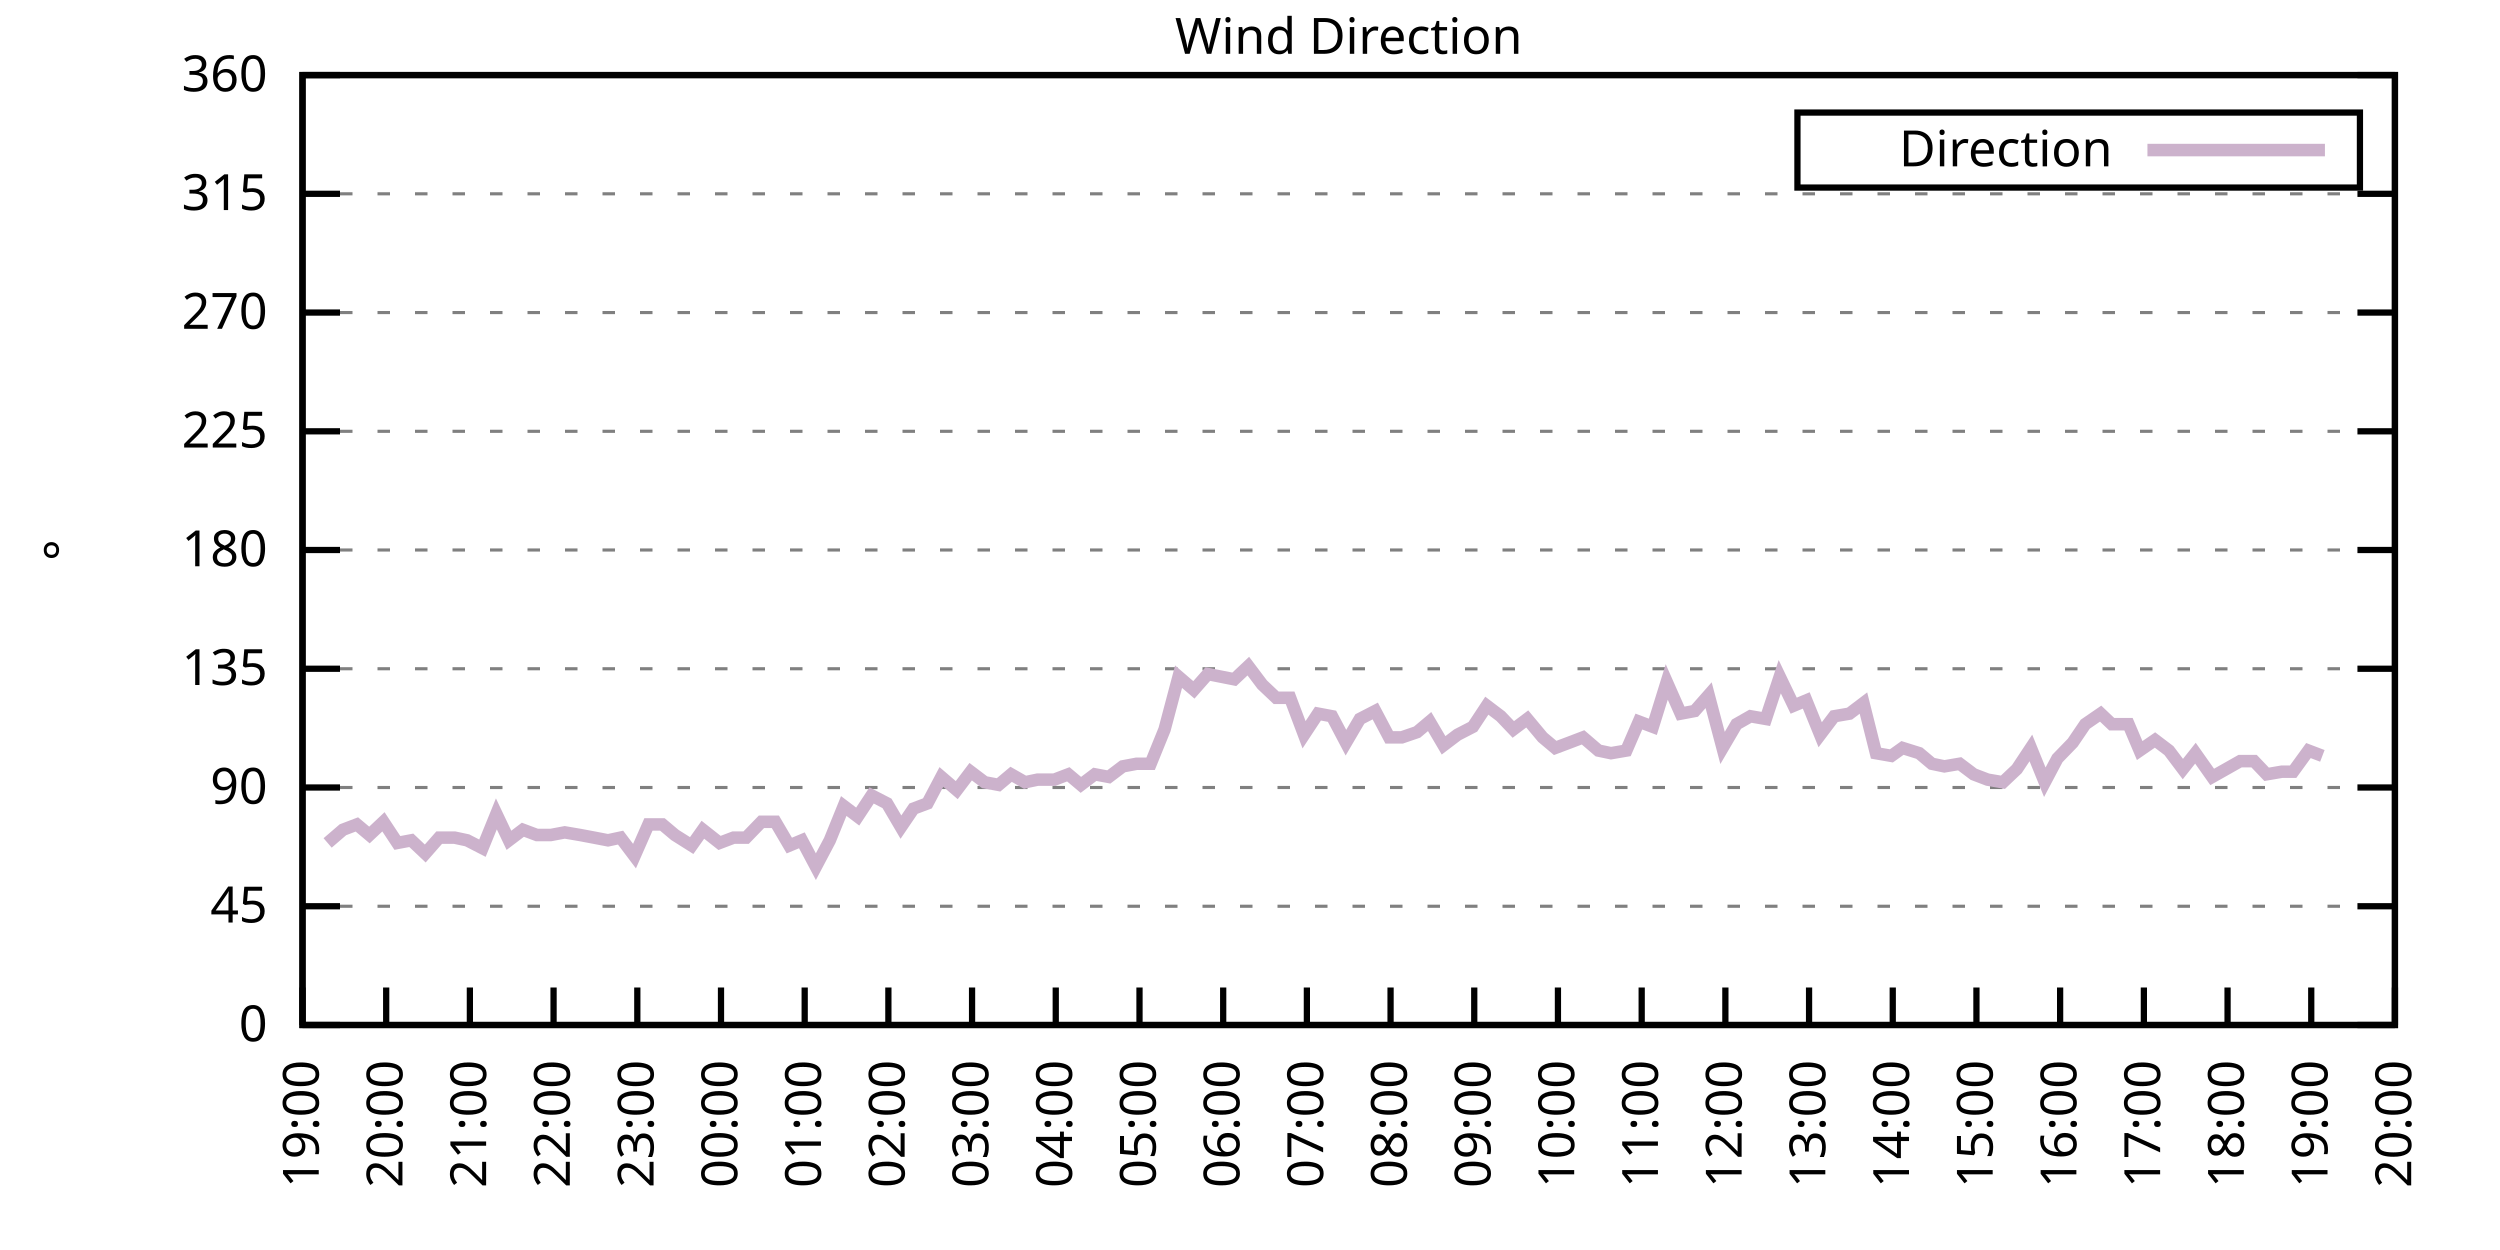
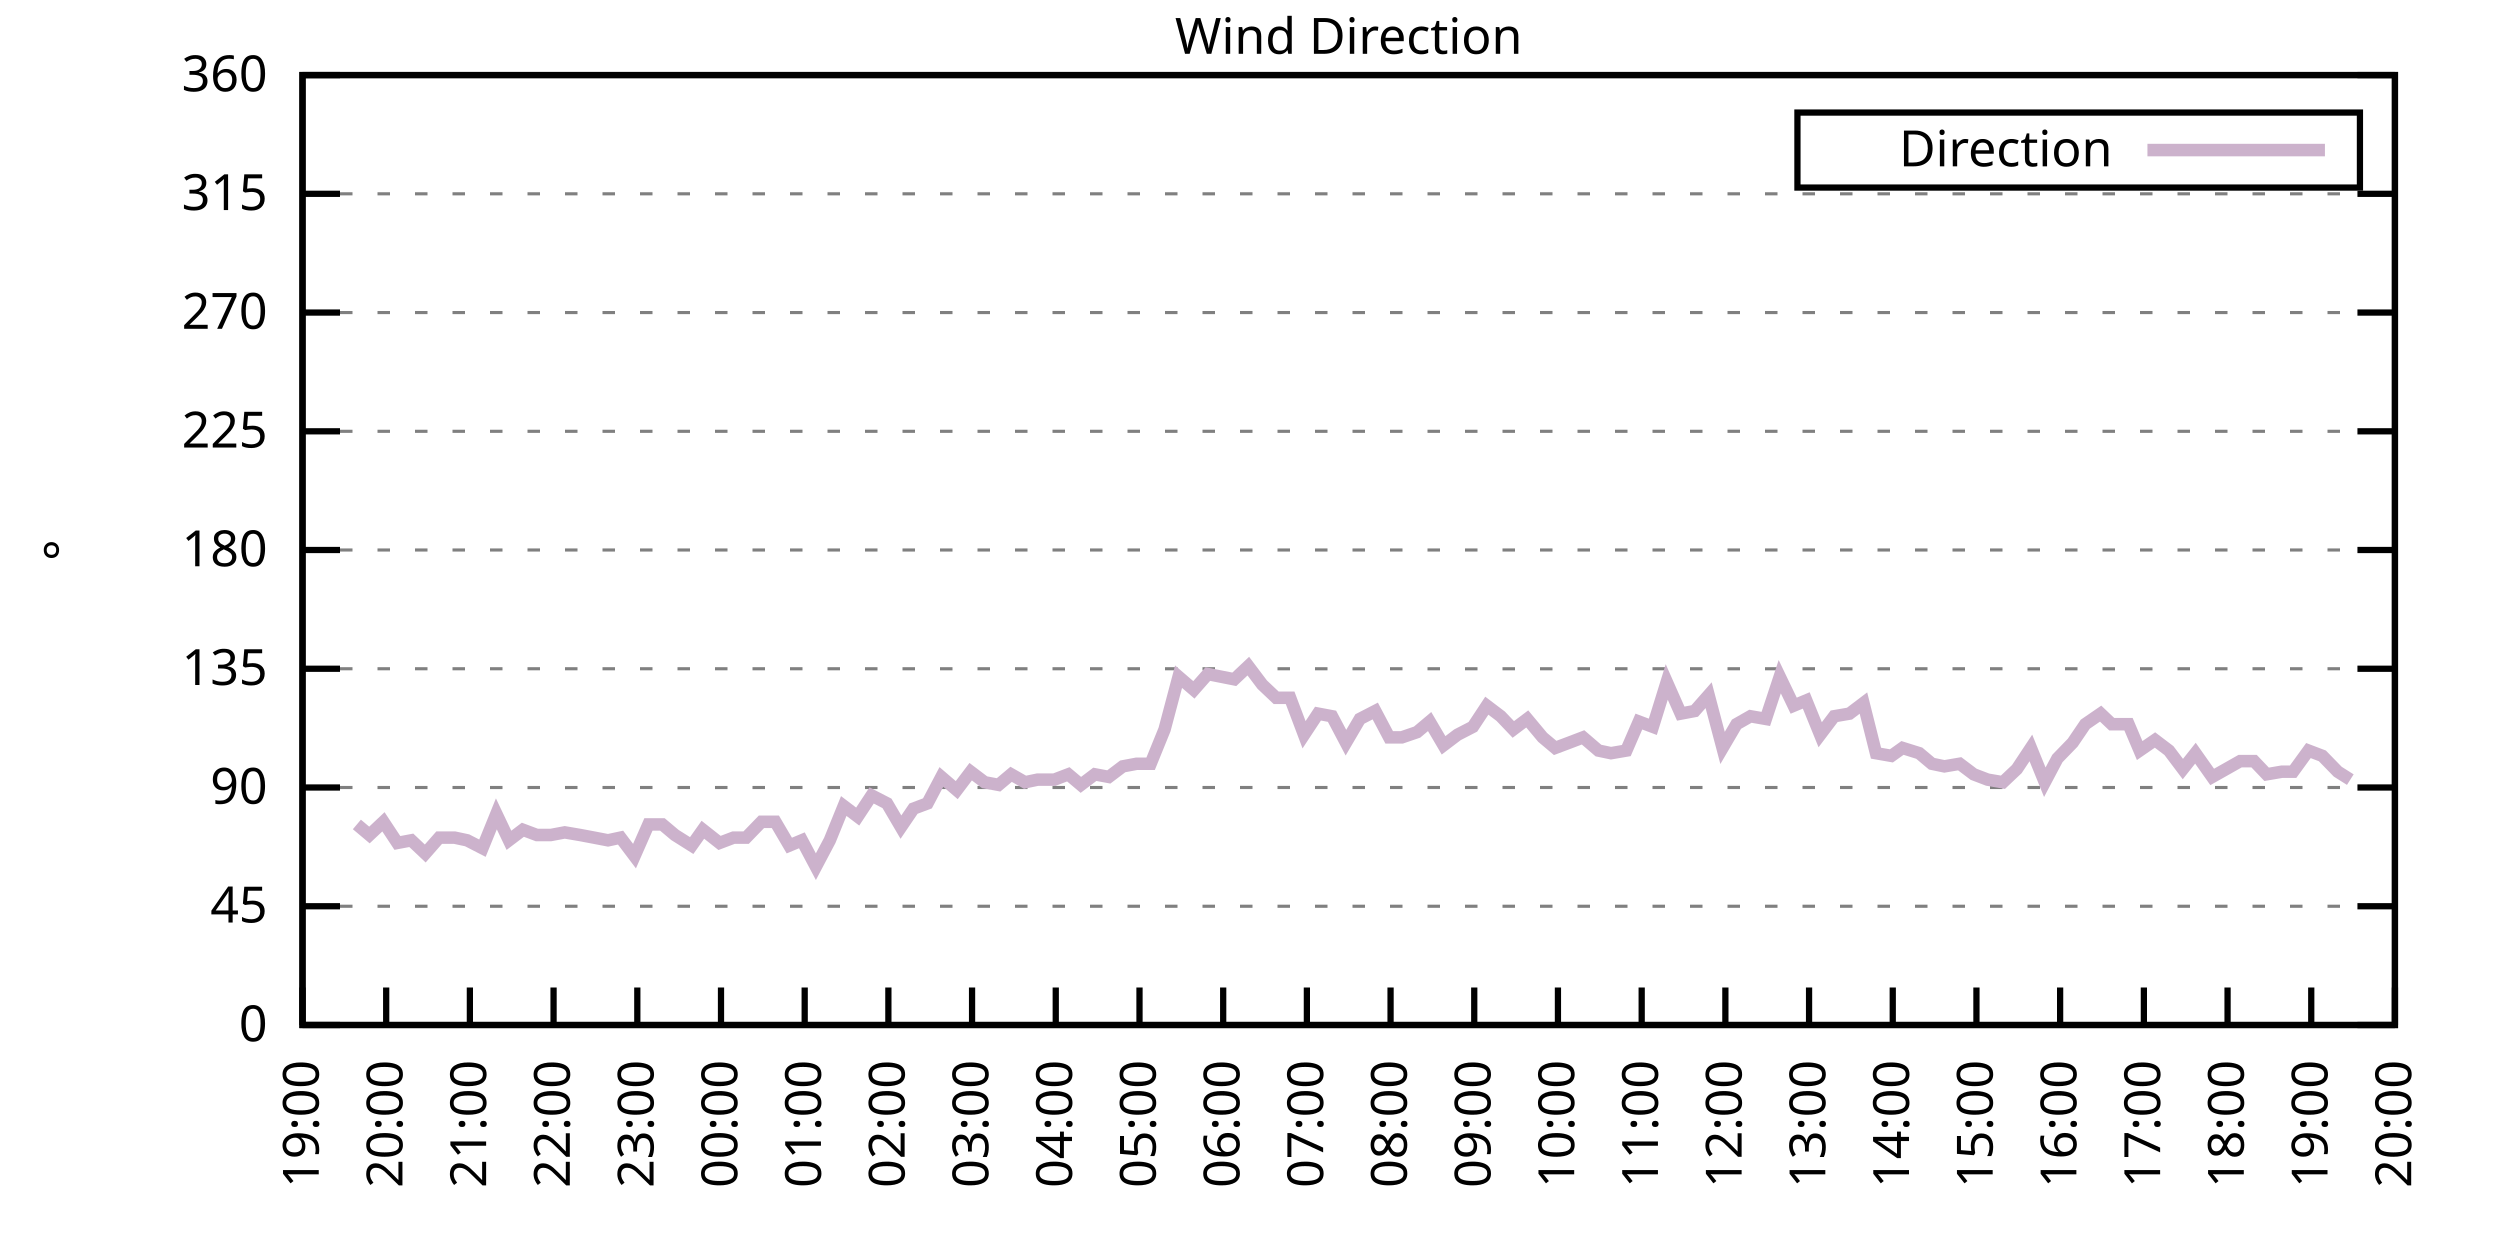
<svg xmlns="http://www.w3.org/2000/svg" xmlns:xlink="http://www.w3.org/1999/xlink" width="400" height="200" viewBox="0 0 400 200">
  <g id="gnuplot_canvas">
    <rect x="0" y="0" width="400" height="200" fill="none" />
    <defs>
      <circle id="gpDot" r="0.5" stroke-width="0.5" stroke="currentColor" />
      <path id="gpPt0" stroke-width="0.333" stroke="currentColor" d="M-1,0 h2 M0,-1 v2" />
      <path id="gpPt1" stroke-width="0.333" stroke="currentColor" d="M-1,-1 L1,1 M1,-1 L-1,1" />
      <path id="gpPt2" stroke-width="0.333" stroke="currentColor" d="M-1,0 L1,0 M0,-1 L0,1 M-1,-1 L1,1 M-1,1 L1,-1" />
      <rect id="gpPt3" stroke-width="0.333" stroke="currentColor" x="-1" y="-1" width="2" height="2" />
      <rect id="gpPt4" stroke-width="0.333" stroke="currentColor" fill="currentColor" x="-1" y="-1" width="2" height="2" />
      <circle id="gpPt5" stroke-width="0.333" stroke="currentColor" cx="0" cy="0" r="1" />
      <use xlink:href="#gpPt5" id="gpPt6" fill="currentColor" stroke="none" />
      <path id="gpPt7" stroke-width="0.333" stroke="currentColor" d="M0,-1.33 L-1.33,0.67 L1.33,0.67 z" />
      <use xlink:href="#gpPt7" id="gpPt8" fill="currentColor" stroke="none" />
      <use xlink:href="#gpPt7" id="gpPt9" stroke="currentColor" transform="rotate(180)" />
      <use xlink:href="#gpPt9" id="gpPt10" fill="currentColor" stroke="none" />
      <use xlink:href="#gpPt3" id="gpPt11" stroke="currentColor" transform="rotate(45)" />
      <use xlink:href="#gpPt11" id="gpPt12" fill="currentColor" stroke="none" />
      <path id="gpPt13" stroke-width="0.333" stroke="currentColor" d="M0,1.330 L1.265,0.411 L0.782,-1.067 L-0.782,-1.076 L-1.265,0.411 z" />
      <use xlink:href="#gpPt13" id="gpPt14" fill="currentColor" stroke="none" />
      <filter id="textbox" filterUnits="objectBoundingBox" x="0" y="0" height="1" width="1">
        <feFlood flood-color="white" flood-opacity="1" result="bgnd" />
        <feComposite in="SourceGraphic" in2="bgnd" operator="atop" />
      </filter>
      <filter id="greybox" filterUnits="objectBoundingBox" x="0" y="0" height="1" width="1">
        <feFlood flood-color="lightgrey" flood-opacity="1" result="grey" />
        <feComposite in="SourceGraphic" in2="grey" operator="atop" />
      </filter>
    </defs>
    <g fill="none" color="white" stroke="currentColor" stroke-width="1.00" stroke-linecap="butt" stroke-linejoin="miter">
</g>
    <g fill="none" color="black" stroke="currentColor" stroke-width="1.00" stroke-linecap="butt" stroke-linejoin="miter">
      <g stroke="none" shape-rendering="crispEdges">
        <polygon fill="rgb(255, 255, 255)" points="48.40,164.00 383.18,164.00 383.18,12.02 48.40,12.02 " />
      </g>
    </g>
    <g fill="none" color="black" stroke="currentColor" stroke-width="1.00" stroke-linecap="butt" stroke-linejoin="miter">
</g>
    <g fill="none" color="black" stroke="black" stroke-width="0.50" stroke-linecap="butt" stroke-linejoin="miter">
</g>
    <g fill="none" color="gray" stroke="currentColor" stroke-width="0.50" stroke-linecap="butt" stroke-linejoin="miter">
      <path stroke="gray" stroke-dasharray="2,4" class="gridline" d="M48.40,164.00 L383.19,164.00  " />
    </g>
    <g fill="none" color="gray" stroke="gray" stroke-width="1.00" stroke-linecap="butt" stroke-linejoin="miter">
</g>
    <g fill="none" color="black" stroke="currentColor" stroke-width="1.00" stroke-linecap="butt" stroke-linejoin="miter">
      <path stroke="black" d="M48.40,164.00 L54.40,164.00 M383.19,164.00 L377.19,164.00  " />
      <g transform="translate(42.80,166.60)" stroke="none" fill="black" font-family="Sans" font-size="8.00" text-anchor="end">
        <text>
          <tspan font-family="Sans"> 0</tspan>
        </text>
      </g>
    </g>
    <g fill="none" color="black" stroke="currentColor" stroke-width="1.00" stroke-linecap="butt" stroke-linejoin="miter">
</g>
    <g fill="none" color="black" stroke="black" stroke-width="0.50" stroke-linecap="butt" stroke-linejoin="miter">
</g>
    <g fill="none" color="gray" stroke="currentColor" stroke-width="0.50" stroke-linecap="butt" stroke-linejoin="miter">
      <path stroke="gray" stroke-dasharray="2,4" class="gridline" d="M48.40,145.00 L383.19,145.00  " />
    </g>
    <g fill="none" color="gray" stroke="gray" stroke-width="1.00" stroke-linecap="butt" stroke-linejoin="miter">
</g>
    <g fill="none" color="black" stroke="currentColor" stroke-width="1.00" stroke-linecap="butt" stroke-linejoin="miter">
      <path stroke="black" d="M48.40,145.00 L54.40,145.00 M383.19,145.00 L377.19,145.00  " />
      <g transform="translate(42.80,147.60)" stroke="none" fill="black" font-family="Sans" font-size="8.00" text-anchor="end">
        <text>
          <tspan font-family="Sans"> 45</tspan>
        </text>
      </g>
    </g>
    <g fill="none" color="black" stroke="currentColor" stroke-width="1.00" stroke-linecap="butt" stroke-linejoin="miter">
</g>
    <g fill="none" color="black" stroke="black" stroke-width="0.50" stroke-linecap="butt" stroke-linejoin="miter">
</g>
    <g fill="none" color="gray" stroke="currentColor" stroke-width="0.50" stroke-linecap="butt" stroke-linejoin="miter">
      <path stroke="gray" stroke-dasharray="2,4" class="gridline" d="M48.40,126.00 L383.19,126.00  " />
    </g>
    <g fill="none" color="gray" stroke="gray" stroke-width="1.00" stroke-linecap="butt" stroke-linejoin="miter">
</g>
    <g fill="none" color="black" stroke="currentColor" stroke-width="1.00" stroke-linecap="butt" stroke-linejoin="miter">
      <path stroke="black" d="M48.40,126.00 L54.40,126.00 M383.19,126.00 L377.19,126.00  " />
      <g transform="translate(42.80,128.60)" stroke="none" fill="black" font-family="Sans" font-size="8.00" text-anchor="end">
        <text>
          <tspan font-family="Sans"> 90</tspan>
        </text>
      </g>
    </g>
    <g fill="none" color="black" stroke="currentColor" stroke-width="1.00" stroke-linecap="butt" stroke-linejoin="miter">
</g>
    <g fill="none" color="black" stroke="black" stroke-width="0.50" stroke-linecap="butt" stroke-linejoin="miter">
</g>
    <g fill="none" color="gray" stroke="currentColor" stroke-width="0.50" stroke-linecap="butt" stroke-linejoin="miter">
      <path stroke="gray" stroke-dasharray="2,4" class="gridline" d="M48.40,107.00 L383.19,107.00  " />
    </g>
    <g fill="none" color="gray" stroke="gray" stroke-width="1.00" stroke-linecap="butt" stroke-linejoin="miter">
</g>
    <g fill="none" color="black" stroke="currentColor" stroke-width="1.00" stroke-linecap="butt" stroke-linejoin="miter">
      <path stroke="black" d="M48.40,107.00 L54.40,107.00 M383.19,107.00 L377.19,107.00  " />
      <g transform="translate(42.80,109.60)" stroke="none" fill="black" font-family="Sans" font-size="8.00" text-anchor="end">
        <text>
          <tspan font-family="Sans"> 135</tspan>
        </text>
      </g>
    </g>
    <g fill="none" color="black" stroke="currentColor" stroke-width="1.00" stroke-linecap="butt" stroke-linejoin="miter">
</g>
    <g fill="none" color="black" stroke="black" stroke-width="0.50" stroke-linecap="butt" stroke-linejoin="miter">
</g>
    <g fill="none" color="gray" stroke="currentColor" stroke-width="0.50" stroke-linecap="butt" stroke-linejoin="miter">
      <path stroke="gray" stroke-dasharray="2,4" class="gridline" d="M48.40,88.00 L383.19,88.00  " />
    </g>
    <g fill="none" color="gray" stroke="gray" stroke-width="1.00" stroke-linecap="butt" stroke-linejoin="miter">
</g>
    <g fill="none" color="black" stroke="currentColor" stroke-width="1.00" stroke-linecap="butt" stroke-linejoin="miter">
      <path stroke="black" d="M48.40,88.00 L54.40,88.00 M383.19,88.00 L377.19,88.00  " />
      <g transform="translate(42.80,90.60)" stroke="none" fill="black" font-family="Sans" font-size="8.00" text-anchor="end">
        <text>
          <tspan font-family="Sans"> 180</tspan>
        </text>
      </g>
    </g>
    <g fill="none" color="black" stroke="currentColor" stroke-width="1.00" stroke-linecap="butt" stroke-linejoin="miter">
</g>
    <g fill="none" color="black" stroke="black" stroke-width="0.50" stroke-linecap="butt" stroke-linejoin="miter">
</g>
    <g fill="none" color="gray" stroke="currentColor" stroke-width="0.50" stroke-linecap="butt" stroke-linejoin="miter">
      <path stroke="gray" stroke-dasharray="2,4" class="gridline" d="M48.40,69.01 L383.19,69.01  " />
    </g>
    <g fill="none" color="gray" stroke="gray" stroke-width="1.00" stroke-linecap="butt" stroke-linejoin="miter">
</g>
    <g fill="none" color="black" stroke="currentColor" stroke-width="1.00" stroke-linecap="butt" stroke-linejoin="miter">
      <path stroke="black" d="M48.40,69.01 L54.40,69.01 M383.19,69.01 L377.19,69.01  " />
      <g transform="translate(42.80,71.61)" stroke="none" fill="black" font-family="Sans" font-size="8.00" text-anchor="end">
        <text>
          <tspan font-family="Sans"> 225</tspan>
        </text>
      </g>
    </g>
    <g fill="none" color="black" stroke="currentColor" stroke-width="1.00" stroke-linecap="butt" stroke-linejoin="miter">
</g>
    <g fill="none" color="black" stroke="black" stroke-width="0.50" stroke-linecap="butt" stroke-linejoin="miter">
</g>
    <g fill="none" color="gray" stroke="currentColor" stroke-width="0.50" stroke-linecap="butt" stroke-linejoin="miter">
      <path stroke="gray" stroke-dasharray="2,4" class="gridline" d="M48.40,50.01 L383.19,50.01  " />
    </g>
    <g fill="none" color="gray" stroke="gray" stroke-width="1.00" stroke-linecap="butt" stroke-linejoin="miter">
</g>
    <g fill="none" color="black" stroke="currentColor" stroke-width="1.00" stroke-linecap="butt" stroke-linejoin="miter">
      <path stroke="black" d="M48.40,50.01 L54.40,50.01 M383.19,50.01 L377.19,50.01  " />
      <g transform="translate(42.80,52.61)" stroke="none" fill="black" font-family="Sans" font-size="8.00" text-anchor="end">
        <text>
          <tspan font-family="Sans"> 270</tspan>
        </text>
      </g>
    </g>
    <g fill="none" color="black" stroke="currentColor" stroke-width="1.00" stroke-linecap="butt" stroke-linejoin="miter">
</g>
    <g fill="none" color="black" stroke="black" stroke-width="0.50" stroke-linecap="butt" stroke-linejoin="miter">
</g>
    <g fill="none" color="gray" stroke="currentColor" stroke-width="0.50" stroke-linecap="butt" stroke-linejoin="miter">
      <path stroke="gray" stroke-dasharray="2,4" class="gridline" d="M48.40,31.01 L383.19,31.01  " />
    </g>
    <g fill="none" color="gray" stroke="gray" stroke-width="1.00" stroke-linecap="butt" stroke-linejoin="miter">
</g>
    <g fill="none" color="black" stroke="currentColor" stroke-width="1.00" stroke-linecap="butt" stroke-linejoin="miter">
      <path stroke="black" d="M48.40,31.01 L54.40,31.01 M383.19,31.01 L377.19,31.01  " />
      <g transform="translate(42.80,33.61)" stroke="none" fill="black" font-family="Sans" font-size="8.00" text-anchor="end">
        <text>
          <tspan font-family="Sans"> 315</tspan>
        </text>
      </g>
    </g>
    <g fill="none" color="black" stroke="currentColor" stroke-width="1.00" stroke-linecap="butt" stroke-linejoin="miter">
</g>
    <g fill="none" color="black" stroke="black" stroke-width="0.50" stroke-linecap="butt" stroke-linejoin="miter">
</g>
    <g fill="none" color="gray" stroke="currentColor" stroke-width="0.50" stroke-linecap="butt" stroke-linejoin="miter">
      <path stroke="gray" stroke-dasharray="2,4" class="gridline" d="M48.40,12.01 L383.19,12.01  " />
    </g>
    <g fill="none" color="gray" stroke="gray" stroke-width="1.00" stroke-linecap="butt" stroke-linejoin="miter">
</g>
    <g fill="none" color="black" stroke="currentColor" stroke-width="1.00" stroke-linecap="butt" stroke-linejoin="miter">
      <path stroke="black" d="M48.40,12.01 L54.40,12.01 M383.19,12.01 L377.19,12.01  " />
      <g transform="translate(42.80,14.61)" stroke="none" fill="black" font-family="Sans" font-size="8.00" text-anchor="end">
        <text>
          <tspan font-family="Sans"> 360</tspan>
        </text>
      </g>
    </g>
    <g fill="none" color="black" stroke="currentColor" stroke-width="1.00" stroke-linecap="butt" stroke-linejoin="miter">
      <path stroke="black" d="M48.40,164.00 L48.40,158.00  " />
      <g transform="translate(51.00,169.60) rotate(270.00)" stroke="none" fill="black" font-family="Sans" font-size="8.00" text-anchor="end">
        <text>
          <tspan font-family="Sans">19:00</tspan>
        </text>
      </g>
    </g>
    <g fill="none" color="black" stroke="currentColor" stroke-width="1.00" stroke-linecap="butt" stroke-linejoin="miter">
      <path stroke="black" d="M61.79,164.00 L61.79,158.00  " />
      <g transform="translate(64.39,169.60) rotate(270.00)" stroke="none" fill="black" font-family="Sans" font-size="8.00" text-anchor="end">
        <text>
          <tspan font-family="Sans">20:00</tspan>
        </text>
      </g>
    </g>
    <g fill="none" color="black" stroke="currentColor" stroke-width="1.00" stroke-linecap="butt" stroke-linejoin="miter">
      <path stroke="black" d="M75.18,164.00 L75.18,158.00  " />
      <g transform="translate(77.78,169.60) rotate(270.00)" stroke="none" fill="black" font-family="Sans" font-size="8.00" text-anchor="end">
        <text>
          <tspan font-family="Sans">21:00</tspan>
        </text>
      </g>
    </g>
    <g fill="none" color="black" stroke="currentColor" stroke-width="1.00" stroke-linecap="butt" stroke-linejoin="miter">
      <path stroke="black" d="M88.57,164.00 L88.57,158.00  " />
      <g transform="translate(91.17,169.60) rotate(270.00)" stroke="none" fill="black" font-family="Sans" font-size="8.00" text-anchor="end">
        <text>
          <tspan font-family="Sans">22:00</tspan>
        </text>
      </g>
    </g>
    <g fill="none" color="black" stroke="currentColor" stroke-width="1.00" stroke-linecap="butt" stroke-linejoin="miter">
      <path stroke="black" d="M101.97,164.00 L101.97,158.00  " />
      <g transform="translate(104.57,169.60) rotate(270.00)" stroke="none" fill="black" font-family="Sans" font-size="8.00" text-anchor="end">
        <text>
          <tspan font-family="Sans">23:00</tspan>
        </text>
      </g>
    </g>
    <g fill="none" color="black" stroke="currentColor" stroke-width="1.00" stroke-linecap="butt" stroke-linejoin="miter">
      <path stroke="black" d="M115.36,164.00 L115.36,158.00  " />
      <g transform="translate(117.96,169.60) rotate(270.00)" stroke="none" fill="black" font-family="Sans" font-size="8.00" text-anchor="end">
        <text>
          <tspan font-family="Sans">00:00</tspan>
        </text>
      </g>
    </g>
    <g fill="none" color="black" stroke="currentColor" stroke-width="1.00" stroke-linecap="butt" stroke-linejoin="miter">
      <path stroke="black" d="M128.75,164.00 L128.75,158.00  " />
      <g transform="translate(131.35,169.60) rotate(270.00)" stroke="none" fill="black" font-family="Sans" font-size="8.00" text-anchor="end">
        <text>
          <tspan font-family="Sans">01:00</tspan>
        </text>
      </g>
    </g>
    <g fill="none" color="black" stroke="currentColor" stroke-width="1.00" stroke-linecap="butt" stroke-linejoin="miter">
      <path stroke="black" d="M142.14,164.00 L142.14,158.00  " />
      <g transform="translate(144.74,169.60) rotate(270.00)" stroke="none" fill="black" font-family="Sans" font-size="8.00" text-anchor="end">
        <text>
          <tspan font-family="Sans">02:00</tspan>
        </text>
      </g>
    </g>
    <g fill="none" color="black" stroke="currentColor" stroke-width="1.00" stroke-linecap="butt" stroke-linejoin="miter">
      <path stroke="black" d="M155.53,164.00 L155.53,158.00  " />
      <g transform="translate(158.13,169.60) rotate(270.00)" stroke="none" fill="black" font-family="Sans" font-size="8.00" text-anchor="end">
        <text>
          <tspan font-family="Sans">03:00</tspan>
        </text>
      </g>
    </g>
    <g fill="none" color="black" stroke="currentColor" stroke-width="1.00" stroke-linecap="butt" stroke-linejoin="miter">
      <path stroke="black" d="M168.92,164.00 L168.92,158.00  " />
      <g transform="translate(171.52,169.60) rotate(270.00)" stroke="none" fill="black" font-family="Sans" font-size="8.00" text-anchor="end">
        <text>
          <tspan font-family="Sans">04:00</tspan>
        </text>
      </g>
    </g>
    <g fill="none" color="black" stroke="currentColor" stroke-width="1.00" stroke-linecap="butt" stroke-linejoin="miter">
      <path stroke="black" d="M182.32,164.00 L182.32,158.00  " />
      <g transform="translate(184.92,169.60) rotate(270.00)" stroke="none" fill="black" font-family="Sans" font-size="8.00" text-anchor="end">
        <text>
          <tspan font-family="Sans">05:00</tspan>
        </text>
      </g>
    </g>
    <g fill="none" color="black" stroke="currentColor" stroke-width="1.00" stroke-linecap="butt" stroke-linejoin="miter">
      <path stroke="black" d="M195.71,164.00 L195.71,158.00  " />
      <g transform="translate(198.31,169.60) rotate(270.00)" stroke="none" fill="black" font-family="Sans" font-size="8.00" text-anchor="end">
        <text>
          <tspan font-family="Sans">06:00</tspan>
        </text>
      </g>
    </g>
    <g fill="none" color="black" stroke="currentColor" stroke-width="1.00" stroke-linecap="butt" stroke-linejoin="miter">
      <path stroke="black" d="M209.10,164.00 L209.10,158.00  " />
      <g transform="translate(211.70,169.60) rotate(270.00)" stroke="none" fill="black" font-family="Sans" font-size="8.00" text-anchor="end">
        <text>
          <tspan font-family="Sans">07:00</tspan>
        </text>
      </g>
    </g>
    <g fill="none" color="black" stroke="currentColor" stroke-width="1.00" stroke-linecap="butt" stroke-linejoin="miter">
      <path stroke="black" d="M222.49,164.00 L222.49,158.00  " />
      <g transform="translate(225.09,169.60) rotate(270.00)" stroke="none" fill="black" font-family="Sans" font-size="8.00" text-anchor="end">
        <text>
          <tspan font-family="Sans">08:00</tspan>
        </text>
      </g>
    </g>
    <g fill="none" color="black" stroke="currentColor" stroke-width="1.00" stroke-linecap="butt" stroke-linejoin="miter">
      <path stroke="black" d="M235.88,164.00 L235.88,158.00  " />
      <g transform="translate(238.48,169.60) rotate(270.00)" stroke="none" fill="black" font-family="Sans" font-size="8.00" text-anchor="end">
        <text>
          <tspan font-family="Sans">09:00</tspan>
        </text>
      </g>
    </g>
    <g fill="none" color="black" stroke="currentColor" stroke-width="1.00" stroke-linecap="butt" stroke-linejoin="miter">
      <path stroke="black" d="M249.27,164.00 L249.27,158.00  " />
      <g transform="translate(251.87,169.60) rotate(270.00)" stroke="none" fill="black" font-family="Sans" font-size="8.00" text-anchor="end">
        <text>
          <tspan font-family="Sans">10:00</tspan>
        </text>
      </g>
    </g>
    <g fill="none" color="black" stroke="currentColor" stroke-width="1.00" stroke-linecap="butt" stroke-linejoin="miter">
      <path stroke="black" d="M262.67,164.00 L262.67,158.00  " />
      <g transform="translate(265.27,169.60) rotate(270.00)" stroke="none" fill="black" font-family="Sans" font-size="8.00" text-anchor="end">
        <text>
          <tspan font-family="Sans">11:00</tspan>
        </text>
      </g>
    </g>
    <g fill="none" color="black" stroke="currentColor" stroke-width="1.00" stroke-linecap="butt" stroke-linejoin="miter">
      <path stroke="black" d="M276.06,164.00 L276.06,158.00  " />
      <g transform="translate(278.66,169.60) rotate(270.00)" stroke="none" fill="black" font-family="Sans" font-size="8.00" text-anchor="end">
        <text>
          <tspan font-family="Sans">12:00</tspan>
        </text>
      </g>
    </g>
    <g fill="none" color="black" stroke="currentColor" stroke-width="1.00" stroke-linecap="butt" stroke-linejoin="miter">
      <path stroke="black" d="M289.45,164.00 L289.45,158.00  " />
      <g transform="translate(292.05,169.60) rotate(270.00)" stroke="none" fill="black" font-family="Sans" font-size="8.00" text-anchor="end">
        <text>
          <tspan font-family="Sans">13:00</tspan>
        </text>
      </g>
    </g>
    <g fill="none" color="black" stroke="currentColor" stroke-width="1.00" stroke-linecap="butt" stroke-linejoin="miter">
      <path stroke="black" d="M302.84,164.00 L302.84,158.00  " />
      <g transform="translate(305.44,169.60) rotate(270.00)" stroke="none" fill="black" font-family="Sans" font-size="8.00" text-anchor="end">
        <text>
          <tspan font-family="Sans">14:00</tspan>
        </text>
      </g>
    </g>
    <g fill="none" color="black" stroke="currentColor" stroke-width="1.00" stroke-linecap="butt" stroke-linejoin="miter">
      <path stroke="black" d="M316.23,164.00 L316.23,158.00  " />
      <g transform="translate(318.83,169.60) rotate(270.00)" stroke="none" fill="black" font-family="Sans" font-size="8.00" text-anchor="end">
        <text>
          <tspan font-family="Sans">15:00</tspan>
        </text>
      </g>
    </g>
    <g fill="none" color="black" stroke="currentColor" stroke-width="1.00" stroke-linecap="butt" stroke-linejoin="miter">
      <path stroke="black" d="M329.62,164.00 L329.62,158.00  " />
      <g transform="translate(332.22,169.60) rotate(270.00)" stroke="none" fill="black" font-family="Sans" font-size="8.00" text-anchor="end">
        <text>
          <tspan font-family="Sans">16:00</tspan>
        </text>
      </g>
    </g>
    <g fill="none" color="black" stroke="currentColor" stroke-width="1.00" stroke-linecap="butt" stroke-linejoin="miter">
      <path stroke="black" d="M343.02,164.00 L343.02,158.00  " />
      <g transform="translate(345.62,169.60) rotate(270.00)" stroke="none" fill="black" font-family="Sans" font-size="8.00" text-anchor="end">
        <text>
          <tspan font-family="Sans">17:00</tspan>
        </text>
      </g>
    </g>
    <g fill="none" color="black" stroke="currentColor" stroke-width="1.00" stroke-linecap="butt" stroke-linejoin="miter">
      <path stroke="black" d="M356.41,164.00 L356.41,158.00  " />
      <g transform="translate(359.01,169.60) rotate(270.00)" stroke="none" fill="black" font-family="Sans" font-size="8.00" text-anchor="end">
        <text>
          <tspan font-family="Sans">18:00</tspan>
        </text>
      </g>
    </g>
    <g fill="none" color="black" stroke="currentColor" stroke-width="1.00" stroke-linecap="butt" stroke-linejoin="miter">
      <path stroke="black" d="M369.80,164.00 L369.80,158.00  " />
      <g transform="translate(372.40,169.60) rotate(270.00)" stroke="none" fill="black" font-family="Sans" font-size="8.00" text-anchor="end">
        <text>
          <tspan font-family="Sans">19:00</tspan>
        </text>
      </g>
    </g>
    <g fill="none" color="black" stroke="currentColor" stroke-width="1.00" stroke-linecap="butt" stroke-linejoin="miter">
      <path stroke="black" d="M383.19,164.00 L383.19,158.00  " />
      <g transform="translate(385.79,169.60) rotate(270.00)" stroke="none" fill="black" font-family="Sans" font-size="8.00" text-anchor="end">
        <text>
          <tspan font-family="Sans">20:00</tspan>
        </text>
      </g>
    </g>
    <g fill="none" color="black" stroke="currentColor" stroke-width="1.00" stroke-linecap="butt" stroke-linejoin="miter">
</g>
    <g fill="none" color="black" stroke="currentColor" stroke-width="1.00" stroke-linecap="butt" stroke-linejoin="miter">
      <path stroke="black" d="M48.40,12.01 L48.40,164.00 L383.19,164.00 L383.19,12.01 L48.40,12.01 Z  " />
    </g>
    <g fill="none" color="black" stroke="currentColor" stroke-width="1.00" stroke-linecap="butt" stroke-linejoin="miter">
</g>
    <g fill="none" color="black" stroke="currentColor" stroke-width="1.00" stroke-linecap="butt" stroke-linejoin="miter">
      <path stroke="black" d="M287.59,30.01 L287.59,18.01 L377.59,18.01 L377.59,30.01 L287.59,30.01 Z  " />
    </g>
    <g id="Wind_direction_plot_1">
      <g fill="none" color="white" stroke="black" stroke-width="2.00" stroke-linecap="butt" stroke-linejoin="miter">
</g>
      <g fill="none" color="black" stroke="currentColor" stroke-width="2.00" stroke-linecap="butt" stroke-linejoin="miter">
        <g transform="translate(337.99,26.61)" stroke="none" fill="black" font-family="Sans" font-size="8.00" text-anchor="end">
          <text>
            <tspan font-family="Sans">Direction</tspan>
          </text>
        </g>
      </g>
      <g fill="none" color="black" stroke="currentColor" stroke-width="2.00" stroke-linecap="butt" stroke-linejoin="miter">
-         <path stroke="rgb(204, 178, 204)" d="M343.59,24.01 L371.99,24.01 M52.42,134.87 L54.87,132.76 L57.10,131.91 L59.11,133.60 L61.35,131.49 L63.58,134.87   L65.81,134.45 L68.04,136.56 L70.27,134.02 L72.73,134.02 L74.74,134.45 L77.19,135.71 L79.42,130.22 L81.43,134.45   L83.66,132.76 L85.90,133.60 L88.13,133.60 L90.36,133.18 L92.82,133.60 L95.05,134.02 L97.28,134.45 L99.29,134.02   L101.52,136.98 L103.75,131.91 L105.98,131.91 L107.99,133.60 L110.67,135.29 L112.46,132.76 L115.13,134.87 L117.37,134.02   L119.38,134.02 L121.83,131.49 L124.06,131.49 L126.29,135.29 L128.30,134.45 L130.54,138.67 L132.77,134.45 L135.00,128.96   L137.23,130.65 L139.46,127.27 L141.92,128.54 L144.15,132.34 L146.16,129.38 L148.39,128.54 L150.62,124.31 L153.08,126.42   L155.31,123.47 L157.54,125.16 L159.77,125.58 L161.78,123.89 L164.01,125.16 L166.02,124.74 L168.70,124.74 L170.93,123.89   L172.94,125.58 L175.17,123.89 L177.41,124.31 L179.64,122.62 L181.87,122.20 L184.10,122.20 L186.33,116.71 L188.57,108.27   L191.02,110.38 L193.25,107.85 L197.49,108.69 L199.73,106.58 L201.96,109.54 L204.19,111.65 L206.42,111.65 L208.65,117.56   L210.88,114.18 L213.12,114.60 L215.35,118.83 L217.58,115.03 L220.04,113.76 L222.27,117.98 L224.28,117.98 L226.73,117.14   L228.74,115.45 L230.97,119.25 L233.20,117.56 L235.66,116.29 L237.89,112.91 L240.12,114.60 L242.13,116.71 L244.36,115.03   L246.82,117.98 L248.83,119.67 L251.06,118.83 L253.29,117.98 L255.75,120.09 L257.76,120.51 L260.21,120.09 L262.22,115.45   L264.45,116.29 L266.68,109.11 L268.92,114.18 L271.15,113.76 L273.38,111.23 L275.61,119.67 L277.84,115.87 L280.07,114.60   L282.53,115.03 L284.76,108.27 L286.99,112.91 L289.00,112.07 L291.23,117.56 L293.47,114.60 L295.92,114.18 L298.15,112.49   L300.16,120.51 L302.62,120.94 L304.40,119.67 L307.08,120.51 L309.09,122.20 L311.10,122.62 L313.55,122.20 L315.79,123.89   L318.02,124.74 L320.47,125.16 L322.70,123.05 L324.94,119.67 L327.17,125.16 L329.18,121.36 L331.63,118.83 L333.64,115.87   L336.10,114.18 L337.88,115.87 L340.56,115.87 L342.35,120.09 L344.80,118.40 L347.03,120.09 L349.26,123.05 L351.27,120.51   L353.95,124.31 L356.18,123.05 L358.42,121.78 L360.65,121.78 L362.66,123.89 L365.11,123.47 L366.90,123.47 L369.35,120.09   L371.58,120.94  " />
+         <path stroke="rgb(204, 178, 204)" d="M343.59,24.01 L371.99,24.01 M57.10,131.91 L59.11,133.60 L61.35,131.49 L63.58,134.87 L65.81,134.45 L68.04,136.56   L70.27,134.02 L72.73,134.02 L74.74,134.45 L77.19,135.71 L79.42,130.22 L81.43,134.45 L83.66,132.76 L85.90,133.60   L88.13,133.60 L90.36,133.18 L92.82,133.60 L95.05,134.02 L97.28,134.45 L99.29,134.02 L101.52,136.98 L103.75,131.91   L105.98,131.91 L107.99,133.60 L110.67,135.29 L112.46,132.76 L115.13,134.87 L117.37,134.02 L119.38,134.02 L121.83,131.49   L124.06,131.49 L126.29,135.29 L128.30,134.45 L130.54,138.67 L132.77,134.45 L135.00,128.96 L137.23,130.65 L139.46,127.27   L141.92,128.54 L144.15,132.34 L146.16,129.38 L148.39,128.54 L150.62,124.31 L153.08,126.42 L155.31,123.47 L157.54,125.16   L159.77,125.58 L161.78,123.89 L164.01,125.16 L166.02,124.74 L168.70,124.74 L170.93,123.89 L172.94,125.58 L175.17,123.89   L177.41,124.31 L179.64,122.62 L181.87,122.20 L184.10,122.20 L186.33,116.71 L188.57,108.27 L191.02,110.38 L193.25,107.85   L197.49,108.69 L199.73,106.58 L201.96,109.54 L204.19,111.65 L206.42,111.65 L208.65,117.56 L210.88,114.18 L213.12,114.60   L215.35,118.83 L217.58,115.03 L220.04,113.76 L222.27,117.98 L224.28,117.98 L226.73,117.14 L228.74,115.45 L230.97,119.25   L233.20,117.56 L235.66,116.29 L237.89,112.91 L240.12,114.60 L242.13,116.71 L244.36,115.03 L246.82,117.98 L248.83,119.67   L251.06,118.83 L253.29,117.98 L255.75,120.09 L257.76,120.51 L260.21,120.09 L262.22,115.45 L264.45,116.29 L266.68,109.11   L268.92,114.18 L271.15,113.76 L273.38,111.23 L275.61,119.67 L277.84,115.87 L280.07,114.60 L282.53,115.03 L284.76,108.27   L286.99,112.91 L289.00,112.07 L291.23,117.56 L293.47,114.60 L295.92,114.18 L298.15,112.49 L300.16,120.51 L302.62,120.94   L304.40,119.67 L307.08,120.51 L309.09,122.20 L311.10,122.62 L313.55,122.20 L315.79,123.89 L318.02,124.74 L320.47,125.16   L322.70,123.05 L324.94,119.67 L327.17,125.16 L329.18,121.36 L331.63,118.83 L333.64,115.87 L336.10,114.18 L337.88,115.87   L340.56,115.87 L342.35,120.09 L344.80,118.40 L347.03,120.09 L349.26,123.05 L351.27,120.51 L353.95,124.31 L356.18,123.05   L358.42,121.78 L360.65,121.78 L362.66,123.89 L365.11,123.47 L366.90,123.47 L369.35,120.09 L371.58,120.94 L374.04,123.47   L376.05,124.74  " />
      </g>
    </g>
    <g fill="none" color="black" stroke="currentColor" stroke-width="2.00" stroke-linecap="butt" stroke-linejoin="miter">
</g>
    <g fill="none" color="black" stroke="black" stroke-width="1.00" stroke-linecap="butt" stroke-linejoin="miter">
</g>
    <g fill="none" color="black" stroke="currentColor" stroke-width="1.00" stroke-linecap="butt" stroke-linejoin="miter">
      <path stroke="black" d="M48.40,12.01 L48.40,164.00 L383.19,164.00 L383.19,12.01 L48.40,12.01 Z  " />
      <g transform="translate(12.80,88.01) rotate(270.00)" stroke="none" fill="black" font-family="Sans" font-size="8.00" text-anchor="middle">
        <text>
          <tspan font-family="Sans">°</tspan>
        </text>
      </g>
    </g>
    <g fill="none" color="black" stroke="currentColor" stroke-width="1.00" stroke-linecap="butt" stroke-linejoin="miter">
</g>
    <g fill="none" color="black" stroke="currentColor" stroke-width="1.00" stroke-linecap="butt" stroke-linejoin="miter">
      <g transform="translate(215.79,8.61)" stroke="none" fill="black" font-family="Sans" font-size="8.00" text-anchor="middle">
        <text>
          <tspan font-family="Sans">Wind Direction</tspan>
        </text>
      </g>
    </g>
    <g fill="none" color="black" stroke="currentColor" stroke-width="1.00" stroke-linecap="butt" stroke-linejoin="miter">
</g>
  </g>
</svg>
